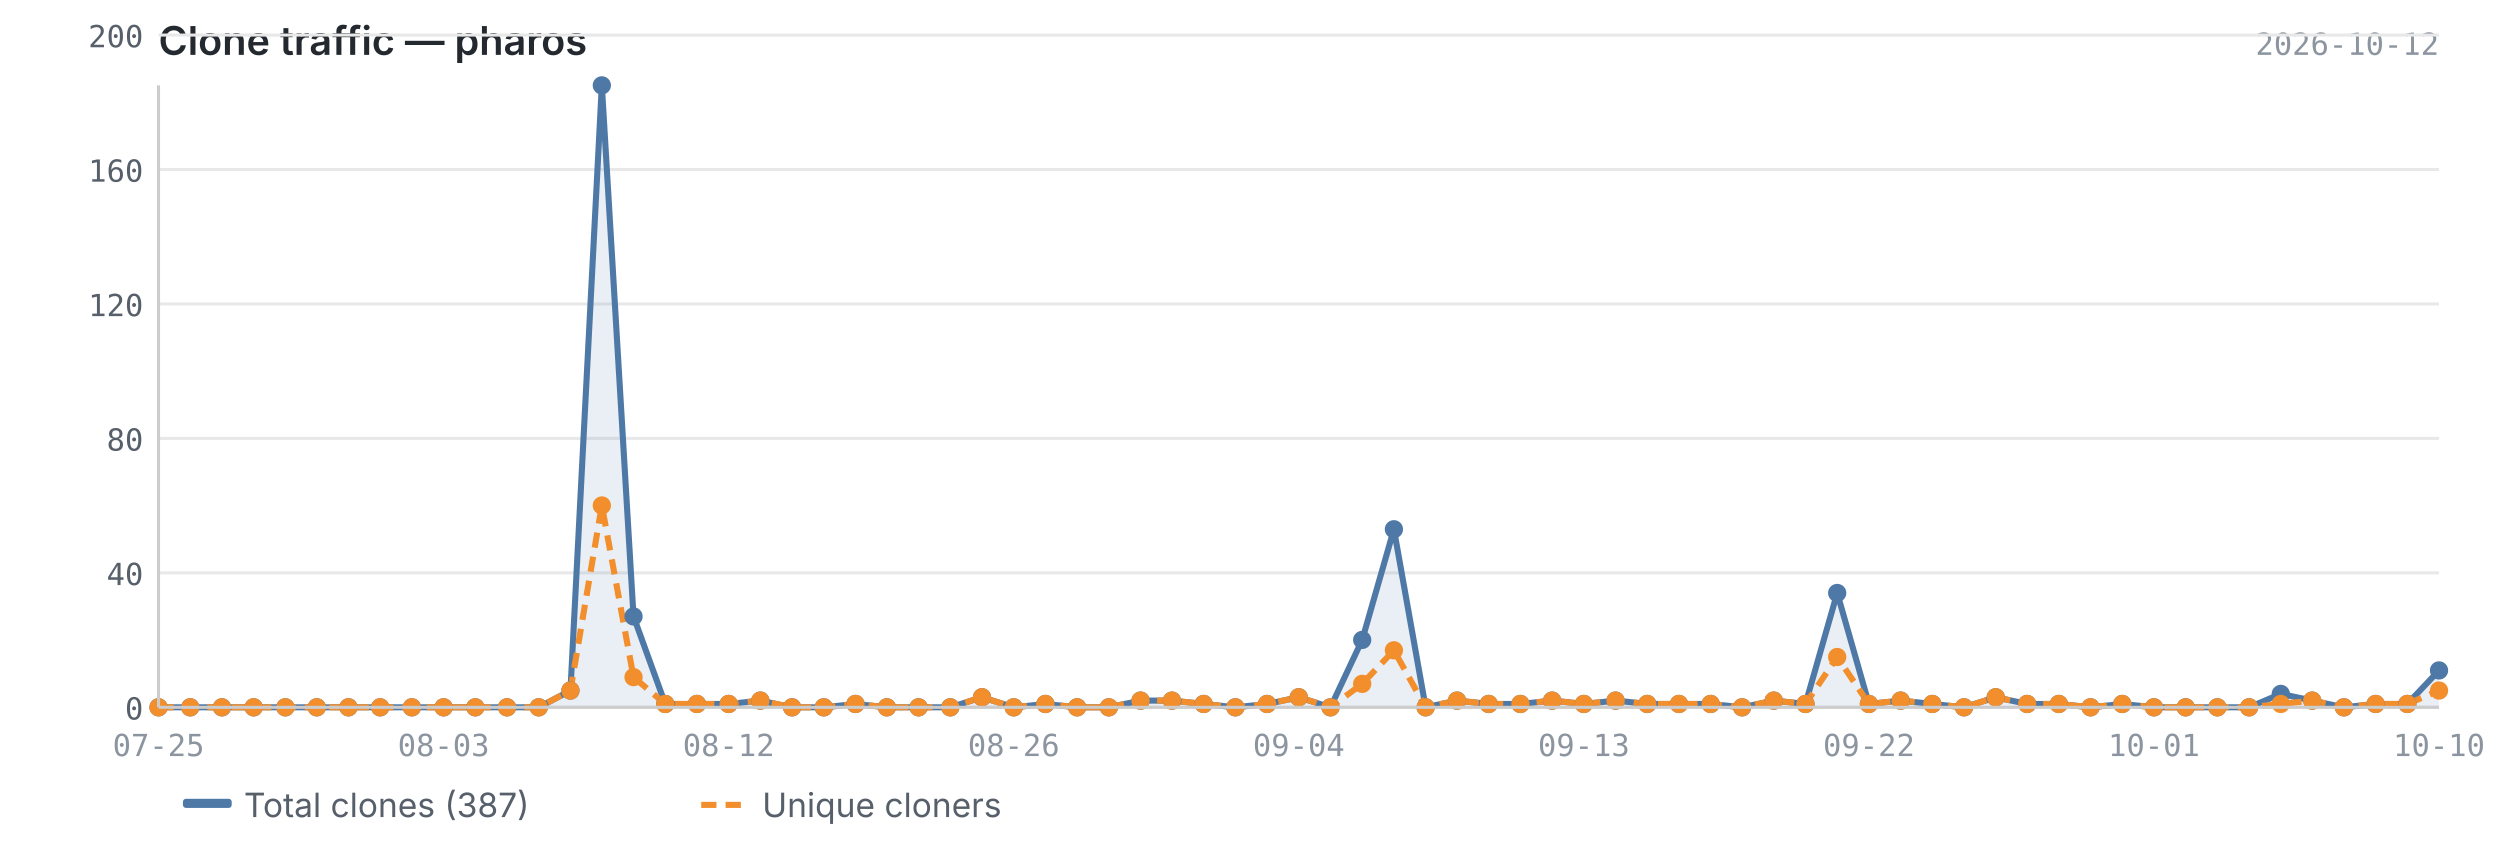
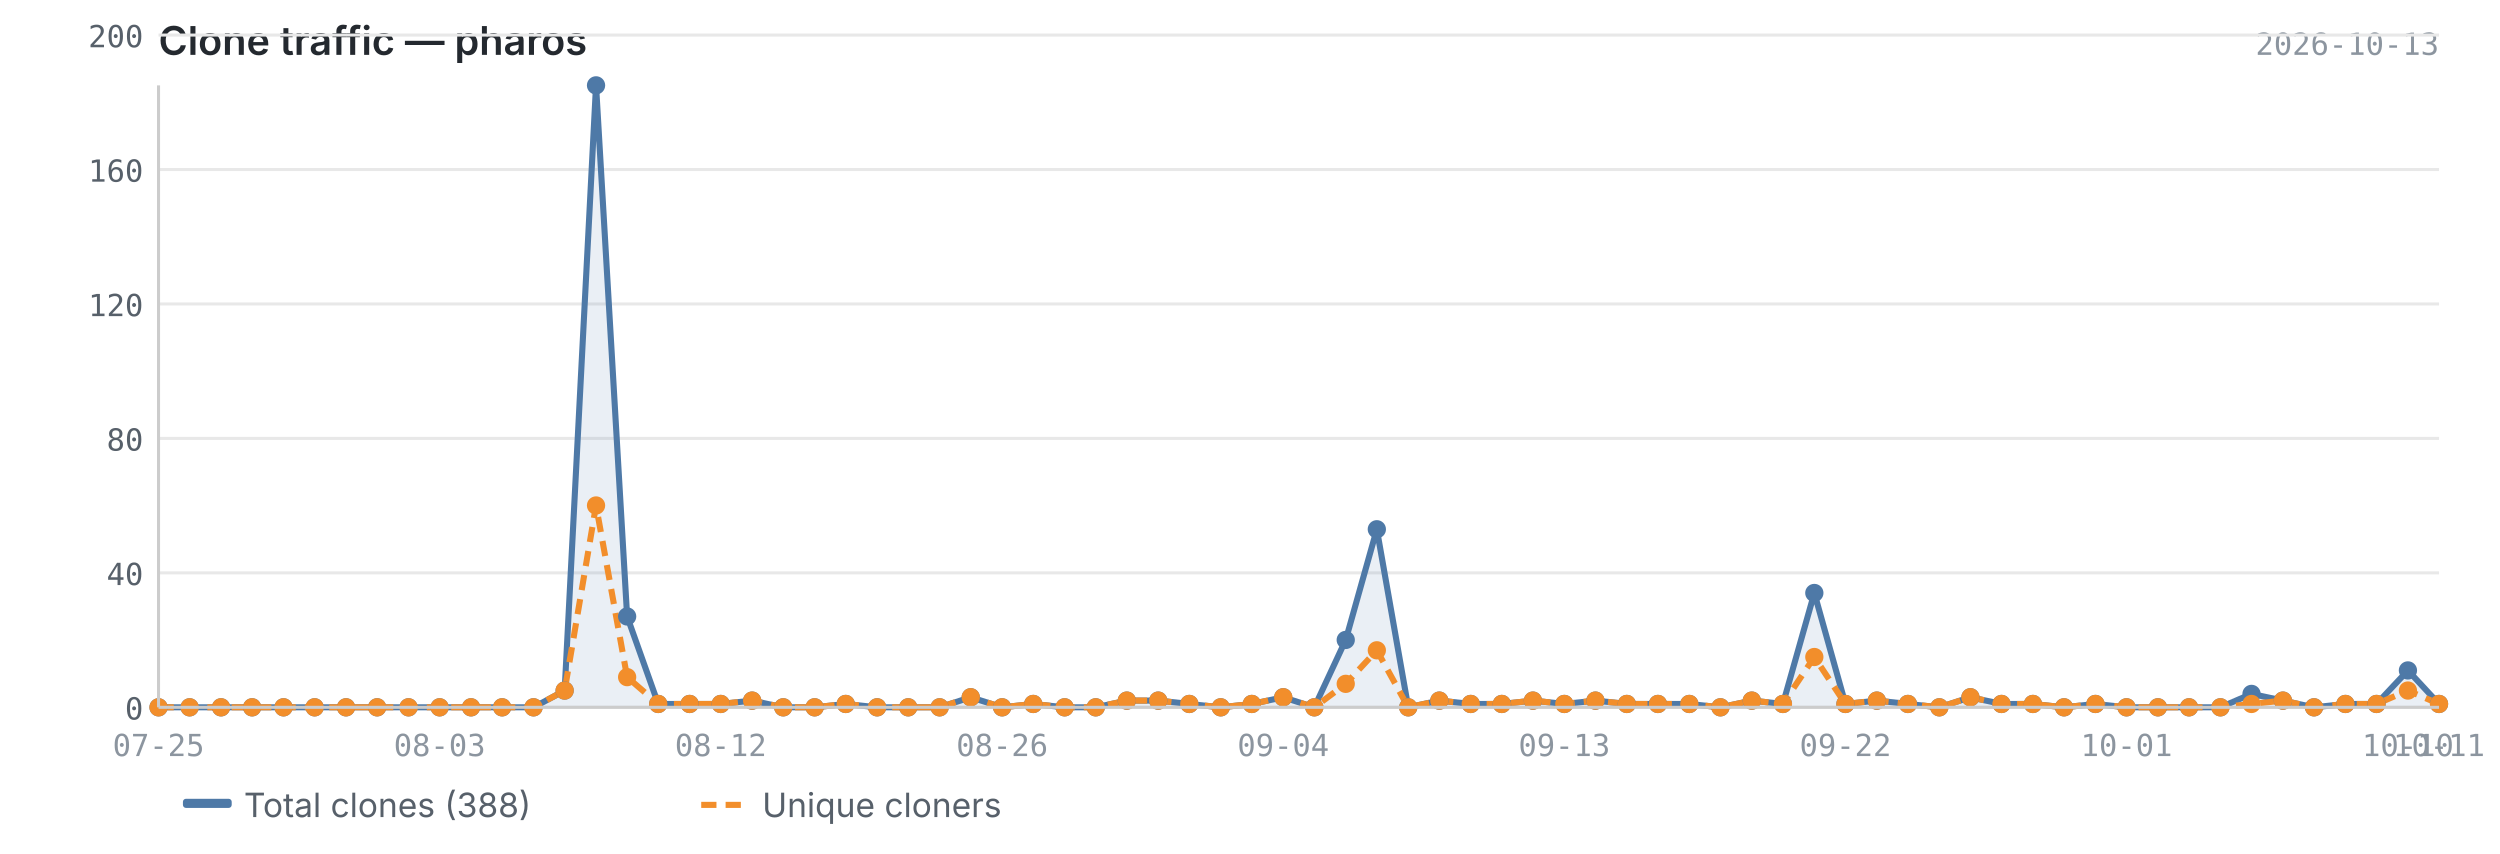
<svg xmlns="http://www.w3.org/2000/svg" viewBox="0 0 820 280" width="820" height="280">
  <text x="52" y="18" font-size="13" font-weight="600" fill="#24292f" font-family="-apple-system, BlinkMacSystemFont, 'Segoe UI', sans-serif">Clone traffic — pharos</text>
-   <text x="800" y="18" font-size="10" fill="#8c959f" font-family="ui-monospace, SFMono-Regular, 'SF Mono', Menlo, monospace" text-anchor="end">2026-10-12</text>
+   <text x="800" y="18" font-size="10" fill="#8c959f" font-family="ui-monospace, SFMono-Regular, 'SF Mono', Menlo, monospace" text-anchor="end">2026-10-13</text>
  <line x1="52" y1="232.0" x2="800" y2="232.0" stroke="#e8e8e8" stroke-width="1" />
  <line x1="52" y1="187.9" x2="800" y2="187.9" stroke="#e8e8e8" stroke-width="1" />
  <line x1="52" y1="143.8" x2="800" y2="143.8" stroke="#e8e8e8" stroke-width="1" />
  <line x1="52" y1="99.7" x2="800" y2="99.7" stroke="#e8e8e8" stroke-width="1" />
  <line x1="52" y1="55.6" x2="800" y2="55.6" stroke="#e8e8e8" stroke-width="1" />
  <line x1="52" y1="11.5" x2="800" y2="11.5" stroke="#e8e8e8" stroke-width="1" />
-   <path d="M52.0,232.0 L52.0,232.0 L62.4,232.0 L72.8,232.0 L83.2,232.0 L93.6,232.0 L103.9,232.0 L114.3,232.0 L124.7,232.0 L135.1,232.0 L145.5,232.0 L155.9,232.0 L166.3,232.0 L176.7,232.0 L187.1,226.5 L197.4,28.0 L207.8,202.2 L218.2,230.9 L228.6,230.9 L239.0,230.9 L249.4,229.8 L259.8,232.0 L270.2,232.0 L280.6,230.9 L290.9,232.0 L301.3,232.0 L311.7,232.0 L322.1,228.7 L332.5,232.0 L342.9,230.9 L353.3,232.0 L363.7,232.0 L374.1,229.8 L384.4,229.8 L394.8,230.9 L405.2,232.0 L415.6,230.9 L426.0,228.7 L436.4,232.0 L446.8,209.9 L457.2,173.6 L467.6,232.0 L477.9,229.8 L488.3,230.9 L498.7,230.9 L509.1,229.8 L519.5,230.9 L529.9,229.8 L540.3,230.9 L550.7,230.9 L561.1,230.9 L571.4,232.0 L581.8,229.8 L592.2,230.9 L602.6,194.5 L613.0,230.9 L623.4,229.8 L633.8,230.9 L644.2,232.0 L654.6,228.7 L664.9,230.9 L675.3,230.9 L685.7,232.0 L696.1,230.9 L706.5,232.0 L716.9,232.0 L727.3,232.0 L737.7,232.0 L748.1,227.6 L758.4,229.8 L768.8,232.0 L779.2,230.9 L789.6,230.9 L800.0,219.9 L800.0,232.0 L52.0,232.0Z" fill="#4e79a7" opacity="0.12" />
-   <polyline points="52.0,232.0 62.4,232.0 72.8,232.0 83.2,232.0 93.6,232.0 103.9,232.0 114.3,232.0 124.7,232.0 135.1,232.0 145.5,232.0 155.9,232.0 166.3,232.0 176.7,232.0 187.1,226.5 197.4,28.0 207.8,202.2 218.2,230.9 228.6,230.9 239.0,230.9 249.4,229.8 259.8,232.0 270.2,232.0 280.6,230.9 290.9,232.0 301.3,232.0 311.7,232.0 322.1,228.7 332.5,232.0 342.9,230.9 353.3,232.0 363.7,232.0 374.1,229.8 384.4,229.8 394.8,230.9 405.2,232.0 415.6,230.9 426.0,228.7 436.4,232.0 446.8,209.9 457.2,173.6 467.6,232.0 477.9,229.8 488.3,230.9 498.7,230.9 509.1,229.8 519.5,230.9 529.9,229.8 540.3,230.9 550.7,230.9 561.1,230.9 571.4,232.0 581.8,229.8 592.2,230.9 602.6,194.5 613.0,230.9 623.4,229.8 633.8,230.9 644.2,232.0 654.6,228.7 664.9,230.9 675.3,230.9 685.7,232.0 696.1,230.9 706.5,232.0 716.9,232.0 727.3,232.0 737.7,232.0 748.1,227.6 758.4,229.8 768.8,232.0 779.2,230.9 789.6,230.9 800.0,219.9" fill="none" stroke="#4e79a7" stroke-width="2" stroke-linejoin="round" />
-   <polyline points="52.0,232.0 62.4,232.0 72.8,232.0 83.2,232.0 93.6,232.0 103.9,232.0 114.3,232.0 124.7,232.0 135.1,232.0 145.5,232.0 155.9,232.0 166.3,232.0 176.7,232.0 187.1,226.5 197.4,165.8 207.8,222.1 218.2,230.9 228.6,230.9 239.0,230.9 249.4,229.8 259.8,232.0 270.2,232.0 280.6,230.9 290.9,232.0 301.3,232.0 311.7,232.0 322.1,228.7 332.5,232.0 342.9,230.9 353.3,232.0 363.7,232.0 374.1,229.8 384.4,229.8 394.8,230.9 405.2,232.0 415.6,230.9 426.0,228.7 436.4,232.0 446.8,224.3 457.2,213.3 467.6,232.0 477.9,229.8 488.3,230.9 498.7,230.9 509.1,229.8 519.5,230.9 529.9,229.8 540.3,230.9 550.7,230.9 561.1,230.9 571.4,232.0 581.8,229.8 592.2,230.9 602.6,215.5 613.0,230.9 623.4,229.8 633.8,230.9 644.2,232.0 654.6,228.7 664.9,230.9 675.3,230.9 685.7,232.0 696.1,230.9 706.5,232.0 716.9,232.0 727.3,232.0 737.7,232.0 748.1,230.9 758.4,229.8 768.8,232.0 779.2,230.9 789.6,230.9 800.0,226.5" fill="none" stroke="#f28e2b" stroke-width="2" stroke-linejoin="round" stroke-dasharray="5,3" />
+   <path d="M52.0,232.0 L52.0,232.0 L62.2,232.0 L72.5,232.0 L82.7,232.0 L93.0,232.0 L103.2,232.0 L113.5,232.0 L123.7,232.0 L134.0,232.0 L144.2,232.0 L154.5,232.0 L164.7,232.0 L175.0,232.0 L185.2,226.5 L195.5,28.0 L205.7,202.2 L215.9,230.9 L226.2,230.9 L236.4,230.9 L246.7,229.8 L256.9,232.0 L267.2,232.0 L277.4,230.9 L287.7,232.0 L297.9,232.0 L308.2,232.0 L318.4,228.7 L328.7,232.0 L338.9,230.9 L349.2,232.0 L359.4,232.0 L369.6,229.8 L379.9,229.8 L390.1,230.9 L400.4,232.0 L410.6,230.9 L420.9,228.7 L431.1,232.0 L441.4,209.9 L451.6,173.6 L461.9,232.0 L472.1,229.8 L482.4,230.9 L492.6,230.9 L502.8,229.8 L513.1,230.9 L523.3,229.8 L533.6,230.9 L543.8,230.9 L554.1,230.9 L564.3,232.0 L574.6,229.8 L584.8,230.9 L595.1,194.5 L605.3,230.9 L615.6,229.8 L625.8,230.9 L636.1,232.0 L646.3,228.7 L656.5,230.9 L666.8,230.9 L677.0,232.0 L687.3,230.9 L697.5,232.0 L707.8,232.0 L718.0,232.0 L728.3,232.0 L738.5,227.6 L748.8,229.8 L759.0,232.0 L769.3,230.9 L779.5,230.9 L789.8,219.9 L800.0,230.9 L800.0,232.0 L52.0,232.0Z" fill="#4e79a7" opacity="0.12" />
+   <polyline points="52.0,232.0 62.2,232.0 72.5,232.0 82.7,232.0 93.0,232.0 103.2,232.0 113.5,232.0 123.7,232.0 134.0,232.0 144.2,232.0 154.5,232.0 164.7,232.0 175.0,232.0 185.2,226.5 195.5,28.0 205.7,202.2 215.9,230.9 226.2,230.9 236.4,230.9 246.7,229.8 256.9,232.0 267.2,232.0 277.4,230.9 287.7,232.0 297.9,232.0 308.2,232.0 318.4,228.7 328.7,232.0 338.9,230.9 349.2,232.0 359.4,232.0 369.6,229.8 379.9,229.8 390.1,230.9 400.4,232.0 410.6,230.9 420.9,228.7 431.1,232.0 441.4,209.9 451.6,173.6 461.9,232.0 472.1,229.8 482.4,230.9 492.6,230.9 502.8,229.8 513.1,230.9 523.3,229.8 533.6,230.9 543.8,230.9 554.1,230.9 564.3,232.0 574.6,229.8 584.8,230.9 595.1,194.5 605.3,230.9 615.6,229.8 625.8,230.9 636.1,232.0 646.3,228.7 656.5,230.9 666.8,230.9 677.0,232.0 687.3,230.9 697.5,232.0 707.8,232.0 718.0,232.0 728.3,232.0 738.5,227.6 748.8,229.8 759.0,232.0 769.3,230.9 779.5,230.9 789.8,219.9 800.0,230.9" fill="none" stroke="#4e79a7" stroke-width="2" stroke-linejoin="round" />
+   <polyline points="52.0,232.0 62.2,232.0 72.5,232.0 82.7,232.0 93.0,232.0 103.2,232.0 113.5,232.0 123.7,232.0 134.0,232.0 144.2,232.0 154.5,232.0 164.7,232.0 175.0,232.0 185.2,226.5 195.5,165.8 205.7,222.1 215.9,230.9 226.2,230.9 236.4,230.9 246.7,229.8 256.9,232.0 267.2,232.0 277.4,230.9 287.7,232.0 297.9,232.0 308.2,232.0 318.4,228.7 328.7,232.0 338.9,230.9 349.2,232.0 359.4,232.0 369.6,229.8 379.9,229.8 390.1,230.9 400.4,232.0 410.6,230.9 420.9,228.7 431.1,232.0 441.4,224.3 451.6,213.3 461.9,232.0 472.1,229.8 482.4,230.9 492.6,230.9 502.8,229.8 513.1,230.9 523.3,229.8 533.6,230.9 543.8,230.9 554.1,230.9 564.3,232.0 574.6,229.8 584.8,230.9 595.1,215.5 605.3,230.9 615.6,229.8 625.8,230.9 636.1,232.0 646.3,228.7 656.5,230.9 666.8,230.9 677.0,232.0 687.3,230.9 697.5,232.0 707.8,232.0 718.0,232.0 728.3,232.0 738.5,230.9 748.8,229.8 759.0,232.0 769.3,230.9 779.5,230.9 789.8,226.5 800.0,230.9" fill="none" stroke="#f28e2b" stroke-width="2" stroke-linejoin="round" stroke-dasharray="5,3" />
  <circle cx="52.0" cy="232.0" r="3" fill="#4e79a7" />
-   <circle cx="62.4" cy="232.0" r="3" fill="#4e79a7" />
-   <circle cx="72.8" cy="232.0" r="3" fill="#4e79a7" />
-   <circle cx="83.2" cy="232.0" r="3" fill="#4e79a7" />
-   <circle cx="93.6" cy="232.0" r="3" fill="#4e79a7" />
-   <circle cx="103.9" cy="232.0" r="3" fill="#4e79a7" />
-   <circle cx="114.3" cy="232.0" r="3" fill="#4e79a7" />
-   <circle cx="124.7" cy="232.0" r="3" fill="#4e79a7" />
-   <circle cx="135.1" cy="232.0" r="3" fill="#4e79a7" />
-   <circle cx="145.5" cy="232.0" r="3" fill="#4e79a7" />
-   <circle cx="155.9" cy="232.0" r="3" fill="#4e79a7" />
-   <circle cx="166.3" cy="232.0" r="3" fill="#4e79a7" />
-   <circle cx="176.7" cy="232.0" r="3" fill="#4e79a7" />
-   <circle cx="187.1" cy="226.5" r="3" fill="#4e79a7" />
-   <circle cx="197.4" cy="28.0" r="3" fill="#4e79a7" />
-   <circle cx="207.8" cy="202.2" r="3" fill="#4e79a7" />
-   <circle cx="218.2" cy="230.9" r="3" fill="#4e79a7" />
-   <circle cx="228.6" cy="230.9" r="3" fill="#4e79a7" />
-   <circle cx="239.0" cy="230.9" r="3" fill="#4e79a7" />
-   <circle cx="249.4" cy="229.8" r="3" fill="#4e79a7" />
-   <circle cx="259.8" cy="232.0" r="3" fill="#4e79a7" />
-   <circle cx="270.2" cy="232.0" r="3" fill="#4e79a7" />
-   <circle cx="280.6" cy="230.9" r="3" fill="#4e79a7" />
-   <circle cx="290.9" cy="232.0" r="3" fill="#4e79a7" />
-   <circle cx="301.3" cy="232.0" r="3" fill="#4e79a7" />
-   <circle cx="311.7" cy="232.0" r="3" fill="#4e79a7" />
-   <circle cx="322.1" cy="228.7" r="3" fill="#4e79a7" />
-   <circle cx="332.5" cy="232.0" r="3" fill="#4e79a7" />
-   <circle cx="342.9" cy="230.9" r="3" fill="#4e79a7" />
-   <circle cx="353.3" cy="232.0" r="3" fill="#4e79a7" />
-   <circle cx="363.7" cy="232.0" r="3" fill="#4e79a7" />
-   <circle cx="374.1" cy="229.8" r="3" fill="#4e79a7" />
-   <circle cx="384.4" cy="229.8" r="3" fill="#4e79a7" />
-   <circle cx="394.8" cy="230.9" r="3" fill="#4e79a7" />
-   <circle cx="405.2" cy="232.0" r="3" fill="#4e79a7" />
-   <circle cx="415.6" cy="230.9" r="3" fill="#4e79a7" />
-   <circle cx="426.0" cy="228.7" r="3" fill="#4e79a7" />
-   <circle cx="436.4" cy="232.0" r="3" fill="#4e79a7" />
-   <circle cx="446.8" cy="209.9" r="3" fill="#4e79a7" />
-   <circle cx="457.2" cy="173.6" r="3" fill="#4e79a7" />
-   <circle cx="467.6" cy="232.0" r="3" fill="#4e79a7" />
-   <circle cx="477.9" cy="229.8" r="3" fill="#4e79a7" />
-   <circle cx="488.3" cy="230.9" r="3" fill="#4e79a7" />
-   <circle cx="498.7" cy="230.9" r="3" fill="#4e79a7" />
-   <circle cx="509.1" cy="229.8" r="3" fill="#4e79a7" />
-   <circle cx="519.5" cy="230.9" r="3" fill="#4e79a7" />
-   <circle cx="529.9" cy="229.8" r="3" fill="#4e79a7" />
-   <circle cx="540.3" cy="230.9" r="3" fill="#4e79a7" />
-   <circle cx="550.7" cy="230.9" r="3" fill="#4e79a7" />
-   <circle cx="561.1" cy="230.9" r="3" fill="#4e79a7" />
-   <circle cx="571.4" cy="232.0" r="3" fill="#4e79a7" />
-   <circle cx="581.8" cy="229.8" r="3" fill="#4e79a7" />
-   <circle cx="592.2" cy="230.9" r="3" fill="#4e79a7" />
-   <circle cx="602.6" cy="194.5" r="3" fill="#4e79a7" />
-   <circle cx="613.0" cy="230.9" r="3" fill="#4e79a7" />
-   <circle cx="623.4" cy="229.8" r="3" fill="#4e79a7" />
-   <circle cx="633.8" cy="230.9" r="3" fill="#4e79a7" />
-   <circle cx="644.2" cy="232.0" r="3" fill="#4e79a7" />
-   <circle cx="654.6" cy="228.7" r="3" fill="#4e79a7" />
-   <circle cx="664.9" cy="230.9" r="3" fill="#4e79a7" />
-   <circle cx="675.3" cy="230.9" r="3" fill="#4e79a7" />
-   <circle cx="685.7" cy="232.0" r="3" fill="#4e79a7" />
-   <circle cx="696.1" cy="230.9" r="3" fill="#4e79a7" />
-   <circle cx="706.5" cy="232.0" r="3" fill="#4e79a7" />
-   <circle cx="716.9" cy="232.0" r="3" fill="#4e79a7" />
-   <circle cx="727.3" cy="232.0" r="3" fill="#4e79a7" />
-   <circle cx="737.7" cy="232.0" r="3" fill="#4e79a7" />
-   <circle cx="748.1" cy="227.6" r="3" fill="#4e79a7" />
-   <circle cx="758.4" cy="229.8" r="3" fill="#4e79a7" />
-   <circle cx="768.8" cy="232.0" r="3" fill="#4e79a7" />
-   <circle cx="779.2" cy="230.9" r="3" fill="#4e79a7" />
-   <circle cx="789.6" cy="230.9" r="3" fill="#4e79a7" />
-   <circle cx="800.0" cy="219.9" r="3" fill="#4e79a7" />
+   <circle cx="62.2" cy="232.0" r="3" fill="#4e79a7" />
+   <circle cx="72.5" cy="232.0" r="3" fill="#4e79a7" />
+   <circle cx="82.7" cy="232.0" r="3" fill="#4e79a7" />
+   <circle cx="93.0" cy="232.0" r="3" fill="#4e79a7" />
+   <circle cx="103.2" cy="232.0" r="3" fill="#4e79a7" />
+   <circle cx="113.5" cy="232.0" r="3" fill="#4e79a7" />
+   <circle cx="123.7" cy="232.0" r="3" fill="#4e79a7" />
+   <circle cx="134.0" cy="232.0" r="3" fill="#4e79a7" />
+   <circle cx="144.2" cy="232.0" r="3" fill="#4e79a7" />
+   <circle cx="154.5" cy="232.0" r="3" fill="#4e79a7" />
+   <circle cx="164.7" cy="232.0" r="3" fill="#4e79a7" />
+   <circle cx="175.0" cy="232.0" r="3" fill="#4e79a7" />
+   <circle cx="185.2" cy="226.5" r="3" fill="#4e79a7" />
+   <circle cx="195.5" cy="28.0" r="3" fill="#4e79a7" />
+   <circle cx="205.7" cy="202.2" r="3" fill="#4e79a7" />
+   <circle cx="215.9" cy="230.9" r="3" fill="#4e79a7" />
+   <circle cx="226.2" cy="230.9" r="3" fill="#4e79a7" />
+   <circle cx="236.4" cy="230.9" r="3" fill="#4e79a7" />
+   <circle cx="246.7" cy="229.8" r="3" fill="#4e79a7" />
+   <circle cx="256.9" cy="232.0" r="3" fill="#4e79a7" />
+   <circle cx="267.2" cy="232.0" r="3" fill="#4e79a7" />
+   <circle cx="277.4" cy="230.9" r="3" fill="#4e79a7" />
+   <circle cx="287.7" cy="232.0" r="3" fill="#4e79a7" />
+   <circle cx="297.9" cy="232.0" r="3" fill="#4e79a7" />
+   <circle cx="308.2" cy="232.0" r="3" fill="#4e79a7" />
+   <circle cx="318.4" cy="228.7" r="3" fill="#4e79a7" />
+   <circle cx="328.7" cy="232.0" r="3" fill="#4e79a7" />
+   <circle cx="338.9" cy="230.9" r="3" fill="#4e79a7" />
+   <circle cx="349.2" cy="232.0" r="3" fill="#4e79a7" />
+   <circle cx="359.4" cy="232.0" r="3" fill="#4e79a7" />
+   <circle cx="369.6" cy="229.8" r="3" fill="#4e79a7" />
+   <circle cx="379.9" cy="229.8" r="3" fill="#4e79a7" />
+   <circle cx="390.1" cy="230.9" r="3" fill="#4e79a7" />
+   <circle cx="400.4" cy="232.0" r="3" fill="#4e79a7" />
+   <circle cx="410.6" cy="230.9" r="3" fill="#4e79a7" />
+   <circle cx="420.9" cy="228.7" r="3" fill="#4e79a7" />
+   <circle cx="431.1" cy="232.0" r="3" fill="#4e79a7" />
+   <circle cx="441.4" cy="209.9" r="3" fill="#4e79a7" />
+   <circle cx="451.6" cy="173.6" r="3" fill="#4e79a7" />
+   <circle cx="461.9" cy="232.0" r="3" fill="#4e79a7" />
+   <circle cx="472.1" cy="229.8" r="3" fill="#4e79a7" />
+   <circle cx="482.4" cy="230.9" r="3" fill="#4e79a7" />
+   <circle cx="492.6" cy="230.9" r="3" fill="#4e79a7" />
+   <circle cx="502.8" cy="229.8" r="3" fill="#4e79a7" />
+   <circle cx="513.1" cy="230.9" r="3" fill="#4e79a7" />
+   <circle cx="523.3" cy="229.8" r="3" fill="#4e79a7" />
+   <circle cx="533.6" cy="230.9" r="3" fill="#4e79a7" />
+   <circle cx="543.8" cy="230.9" r="3" fill="#4e79a7" />
+   <circle cx="554.1" cy="230.9" r="3" fill="#4e79a7" />
+   <circle cx="564.3" cy="232.0" r="3" fill="#4e79a7" />
+   <circle cx="574.6" cy="229.8" r="3" fill="#4e79a7" />
+   <circle cx="584.8" cy="230.9" r="3" fill="#4e79a7" />
+   <circle cx="595.1" cy="194.5" r="3" fill="#4e79a7" />
+   <circle cx="605.3" cy="230.9" r="3" fill="#4e79a7" />
+   <circle cx="615.6" cy="229.8" r="3" fill="#4e79a7" />
+   <circle cx="625.8" cy="230.9" r="3" fill="#4e79a7" />
+   <circle cx="636.1" cy="232.0" r="3" fill="#4e79a7" />
+   <circle cx="646.3" cy="228.7" r="3" fill="#4e79a7" />
+   <circle cx="656.5" cy="230.9" r="3" fill="#4e79a7" />
+   <circle cx="666.8" cy="230.9" r="3" fill="#4e79a7" />
+   <circle cx="677.0" cy="232.0" r="3" fill="#4e79a7" />
+   <circle cx="687.3" cy="230.9" r="3" fill="#4e79a7" />
+   <circle cx="697.5" cy="232.0" r="3" fill="#4e79a7" />
+   <circle cx="707.8" cy="232.0" r="3" fill="#4e79a7" />
+   <circle cx="718.0" cy="232.0" r="3" fill="#4e79a7" />
+   <circle cx="728.3" cy="232.0" r="3" fill="#4e79a7" />
+   <circle cx="738.5" cy="227.6" r="3" fill="#4e79a7" />
+   <circle cx="748.8" cy="229.8" r="3" fill="#4e79a7" />
+   <circle cx="759.0" cy="232.0" r="3" fill="#4e79a7" />
+   <circle cx="769.3" cy="230.9" r="3" fill="#4e79a7" />
+   <circle cx="779.5" cy="230.9" r="3" fill="#4e79a7" />
+   <circle cx="789.8" cy="219.9" r="3" fill="#4e79a7" />
+   <circle cx="800.0" cy="230.9" r="3" fill="#4e79a7" />
  <circle cx="52.0" cy="232.0" r="3" fill="#f28e2b" />
-   <circle cx="62.4" cy="232.0" r="3" fill="#f28e2b" />
-   <circle cx="72.8" cy="232.0" r="3" fill="#f28e2b" />
-   <circle cx="83.2" cy="232.0" r="3" fill="#f28e2b" />
-   <circle cx="93.6" cy="232.0" r="3" fill="#f28e2b" />
-   <circle cx="103.9" cy="232.0" r="3" fill="#f28e2b" />
-   <circle cx="114.3" cy="232.0" r="3" fill="#f28e2b" />
-   <circle cx="124.7" cy="232.0" r="3" fill="#f28e2b" />
-   <circle cx="135.1" cy="232.0" r="3" fill="#f28e2b" />
-   <circle cx="145.5" cy="232.0" r="3" fill="#f28e2b" />
-   <circle cx="155.9" cy="232.0" r="3" fill="#f28e2b" />
-   <circle cx="166.3" cy="232.0" r="3" fill="#f28e2b" />
-   <circle cx="176.7" cy="232.0" r="3" fill="#f28e2b" />
-   <circle cx="187.1" cy="226.5" r="3" fill="#f28e2b" />
-   <circle cx="197.4" cy="165.8" r="3" fill="#f28e2b" />
-   <circle cx="207.8" cy="222.1" r="3" fill="#f28e2b" />
-   <circle cx="218.2" cy="230.9" r="3" fill="#f28e2b" />
-   <circle cx="228.6" cy="230.9" r="3" fill="#f28e2b" />
-   <circle cx="239.0" cy="230.9" r="3" fill="#f28e2b" />
-   <circle cx="249.4" cy="229.8" r="3" fill="#f28e2b" />
-   <circle cx="259.8" cy="232.0" r="3" fill="#f28e2b" />
-   <circle cx="270.2" cy="232.0" r="3" fill="#f28e2b" />
-   <circle cx="280.6" cy="230.9" r="3" fill="#f28e2b" />
-   <circle cx="290.9" cy="232.0" r="3" fill="#f28e2b" />
-   <circle cx="301.3" cy="232.0" r="3" fill="#f28e2b" />
-   <circle cx="311.7" cy="232.0" r="3" fill="#f28e2b" />
-   <circle cx="322.1" cy="228.7" r="3" fill="#f28e2b" />
-   <circle cx="332.5" cy="232.0" r="3" fill="#f28e2b" />
-   <circle cx="342.9" cy="230.9" r="3" fill="#f28e2b" />
-   <circle cx="353.3" cy="232.0" r="3" fill="#f28e2b" />
-   <circle cx="363.7" cy="232.0" r="3" fill="#f28e2b" />
-   <circle cx="374.1" cy="229.8" r="3" fill="#f28e2b" />
-   <circle cx="384.4" cy="229.8" r="3" fill="#f28e2b" />
-   <circle cx="394.8" cy="230.9" r="3" fill="#f28e2b" />
-   <circle cx="405.2" cy="232.0" r="3" fill="#f28e2b" />
-   <circle cx="415.6" cy="230.9" r="3" fill="#f28e2b" />
-   <circle cx="426.0" cy="228.7" r="3" fill="#f28e2b" />
-   <circle cx="436.4" cy="232.0" r="3" fill="#f28e2b" />
-   <circle cx="446.8" cy="224.3" r="3" fill="#f28e2b" />
-   <circle cx="457.2" cy="213.3" r="3" fill="#f28e2b" />
-   <circle cx="467.6" cy="232.0" r="3" fill="#f28e2b" />
-   <circle cx="477.9" cy="229.8" r="3" fill="#f28e2b" />
-   <circle cx="488.3" cy="230.9" r="3" fill="#f28e2b" />
-   <circle cx="498.7" cy="230.9" r="3" fill="#f28e2b" />
-   <circle cx="509.1" cy="229.8" r="3" fill="#f28e2b" />
-   <circle cx="519.5" cy="230.9" r="3" fill="#f28e2b" />
-   <circle cx="529.9" cy="229.8" r="3" fill="#f28e2b" />
-   <circle cx="540.3" cy="230.9" r="3" fill="#f28e2b" />
-   <circle cx="550.7" cy="230.9" r="3" fill="#f28e2b" />
-   <circle cx="561.1" cy="230.9" r="3" fill="#f28e2b" />
-   <circle cx="571.4" cy="232.0" r="3" fill="#f28e2b" />
-   <circle cx="581.8" cy="229.8" r="3" fill="#f28e2b" />
-   <circle cx="592.2" cy="230.9" r="3" fill="#f28e2b" />
-   <circle cx="602.6" cy="215.5" r="3" fill="#f28e2b" />
-   <circle cx="613.0" cy="230.9" r="3" fill="#f28e2b" />
-   <circle cx="623.4" cy="229.8" r="3" fill="#f28e2b" />
-   <circle cx="633.8" cy="230.9" r="3" fill="#f28e2b" />
-   <circle cx="644.2" cy="232.0" r="3" fill="#f28e2b" />
-   <circle cx="654.6" cy="228.7" r="3" fill="#f28e2b" />
-   <circle cx="664.9" cy="230.9" r="3" fill="#f28e2b" />
-   <circle cx="675.3" cy="230.9" r="3" fill="#f28e2b" />
-   <circle cx="685.7" cy="232.0" r="3" fill="#f28e2b" />
-   <circle cx="696.1" cy="230.9" r="3" fill="#f28e2b" />
-   <circle cx="706.5" cy="232.0" r="3" fill="#f28e2b" />
-   <circle cx="716.9" cy="232.0" r="3" fill="#f28e2b" />
-   <circle cx="727.3" cy="232.0" r="3" fill="#f28e2b" />
-   <circle cx="737.7" cy="232.0" r="3" fill="#f28e2b" />
-   <circle cx="748.1" cy="230.9" r="3" fill="#f28e2b" />
-   <circle cx="758.4" cy="229.8" r="3" fill="#f28e2b" />
-   <circle cx="768.8" cy="232.0" r="3" fill="#f28e2b" />
-   <circle cx="779.2" cy="230.9" r="3" fill="#f28e2b" />
-   <circle cx="789.6" cy="230.9" r="3" fill="#f28e2b" />
-   <circle cx="800.0" cy="226.5" r="3" fill="#f28e2b" />
+   <circle cx="62.2" cy="232.0" r="3" fill="#f28e2b" />
+   <circle cx="72.5" cy="232.0" r="3" fill="#f28e2b" />
+   <circle cx="82.7" cy="232.0" r="3" fill="#f28e2b" />
+   <circle cx="93.0" cy="232.0" r="3" fill="#f28e2b" />
+   <circle cx="103.2" cy="232.0" r="3" fill="#f28e2b" />
+   <circle cx="113.5" cy="232.0" r="3" fill="#f28e2b" />
+   <circle cx="123.7" cy="232.0" r="3" fill="#f28e2b" />
+   <circle cx="134.0" cy="232.0" r="3" fill="#f28e2b" />
+   <circle cx="144.2" cy="232.0" r="3" fill="#f28e2b" />
+   <circle cx="154.5" cy="232.0" r="3" fill="#f28e2b" />
+   <circle cx="164.7" cy="232.0" r="3" fill="#f28e2b" />
+   <circle cx="175.0" cy="232.0" r="3" fill="#f28e2b" />
+   <circle cx="185.2" cy="226.5" r="3" fill="#f28e2b" />
+   <circle cx="195.5" cy="165.8" r="3" fill="#f28e2b" />
+   <circle cx="205.7" cy="222.1" r="3" fill="#f28e2b" />
+   <circle cx="215.9" cy="230.9" r="3" fill="#f28e2b" />
+   <circle cx="226.2" cy="230.9" r="3" fill="#f28e2b" />
+   <circle cx="236.4" cy="230.9" r="3" fill="#f28e2b" />
+   <circle cx="246.7" cy="229.8" r="3" fill="#f28e2b" />
+   <circle cx="256.9" cy="232.0" r="3" fill="#f28e2b" />
+   <circle cx="267.2" cy="232.0" r="3" fill="#f28e2b" />
+   <circle cx="277.4" cy="230.9" r="3" fill="#f28e2b" />
+   <circle cx="287.7" cy="232.0" r="3" fill="#f28e2b" />
+   <circle cx="297.9" cy="232.0" r="3" fill="#f28e2b" />
+   <circle cx="308.2" cy="232.0" r="3" fill="#f28e2b" />
+   <circle cx="318.4" cy="228.7" r="3" fill="#f28e2b" />
+   <circle cx="328.7" cy="232.0" r="3" fill="#f28e2b" />
+   <circle cx="338.9" cy="230.9" r="3" fill="#f28e2b" />
+   <circle cx="349.2" cy="232.0" r="3" fill="#f28e2b" />
+   <circle cx="359.4" cy="232.0" r="3" fill="#f28e2b" />
+   <circle cx="369.6" cy="229.8" r="3" fill="#f28e2b" />
+   <circle cx="379.9" cy="229.8" r="3" fill="#f28e2b" />
+   <circle cx="390.1" cy="230.9" r="3" fill="#f28e2b" />
+   <circle cx="400.4" cy="232.0" r="3" fill="#f28e2b" />
+   <circle cx="410.6" cy="230.9" r="3" fill="#f28e2b" />
+   <circle cx="420.9" cy="228.7" r="3" fill="#f28e2b" />
+   <circle cx="431.1" cy="232.0" r="3" fill="#f28e2b" />
+   <circle cx="441.4" cy="224.3" r="3" fill="#f28e2b" />
+   <circle cx="451.6" cy="213.3" r="3" fill="#f28e2b" />
+   <circle cx="461.9" cy="232.0" r="3" fill="#f28e2b" />
+   <circle cx="472.1" cy="229.8" r="3" fill="#f28e2b" />
+   <circle cx="482.4" cy="230.9" r="3" fill="#f28e2b" />
+   <circle cx="492.6" cy="230.9" r="3" fill="#f28e2b" />
+   <circle cx="502.8" cy="229.8" r="3" fill="#f28e2b" />
+   <circle cx="513.1" cy="230.9" r="3" fill="#f28e2b" />
+   <circle cx="523.3" cy="229.8" r="3" fill="#f28e2b" />
+   <circle cx="533.6" cy="230.9" r="3" fill="#f28e2b" />
+   <circle cx="543.8" cy="230.9" r="3" fill="#f28e2b" />
+   <circle cx="554.1" cy="230.9" r="3" fill="#f28e2b" />
+   <circle cx="564.3" cy="232.0" r="3" fill="#f28e2b" />
+   <circle cx="574.6" cy="229.8" r="3" fill="#f28e2b" />
+   <circle cx="584.8" cy="230.9" r="3" fill="#f28e2b" />
+   <circle cx="595.1" cy="215.5" r="3" fill="#f28e2b" />
+   <circle cx="605.3" cy="230.9" r="3" fill="#f28e2b" />
+   <circle cx="615.6" cy="229.8" r="3" fill="#f28e2b" />
+   <circle cx="625.8" cy="230.9" r="3" fill="#f28e2b" />
+   <circle cx="636.1" cy="232.0" r="3" fill="#f28e2b" />
+   <circle cx="646.3" cy="228.7" r="3" fill="#f28e2b" />
+   <circle cx="656.5" cy="230.9" r="3" fill="#f28e2b" />
+   <circle cx="666.8" cy="230.9" r="3" fill="#f28e2b" />
+   <circle cx="677.0" cy="232.0" r="3" fill="#f28e2b" />
+   <circle cx="687.3" cy="230.9" r="3" fill="#f28e2b" />
+   <circle cx="697.5" cy="232.0" r="3" fill="#f28e2b" />
+   <circle cx="707.8" cy="232.0" r="3" fill="#f28e2b" />
+   <circle cx="718.0" cy="232.0" r="3" fill="#f28e2b" />
+   <circle cx="728.3" cy="232.0" r="3" fill="#f28e2b" />
+   <circle cx="738.5" cy="230.9" r="3" fill="#f28e2b" />
+   <circle cx="748.8" cy="229.8" r="3" fill="#f28e2b" />
+   <circle cx="759.0" cy="232.0" r="3" fill="#f28e2b" />
+   <circle cx="769.3" cy="230.9" r="3" fill="#f28e2b" />
+   <circle cx="779.5" cy="230.9" r="3" fill="#f28e2b" />
+   <circle cx="789.8" cy="226.5" r="3" fill="#f28e2b" />
+   <circle cx="800.0" cy="230.9" r="3" fill="#f28e2b" />
  <line x1="52" y1="28" x2="52" y2="232" stroke="#cccccc" stroke-width="1" />
  <line x1="52" y1="232" x2="800" y2="232" stroke="#cccccc" stroke-width="1" />
  <text x="47" y="236.0" text-anchor="end" font-size="10" fill="#57606a" font-family="ui-monospace, SFMono-Regular, 'SF Mono', Menlo, monospace">0</text>
  <text x="47" y="191.9" text-anchor="end" font-size="10" fill="#57606a" font-family="ui-monospace, SFMono-Regular, 'SF Mono', Menlo, monospace">40</text>
  <text x="47" y="147.8" text-anchor="end" font-size="10" fill="#57606a" font-family="ui-monospace, SFMono-Regular, 'SF Mono', Menlo, monospace">80</text>
  <text x="47" y="103.7" text-anchor="end" font-size="10" fill="#57606a" font-family="ui-monospace, SFMono-Regular, 'SF Mono', Menlo, monospace">120</text>
  <text x="47" y="59.6" text-anchor="end" font-size="10" fill="#57606a" font-family="ui-monospace, SFMono-Regular, 'SF Mono', Menlo, monospace">160</text>
  <text x="47" y="15.5" text-anchor="end" font-size="10" fill="#57606a" font-family="ui-monospace, SFMono-Regular, 'SF Mono', Menlo, monospace">200</text>
  <text x="52.0" y="248" text-anchor="middle" font-size="10" fill="#8c959f" font-family="ui-monospace, SFMono-Regular, 'SF Mono', Menlo, monospace">07-25</text>
-   <text x="426.0" y="248" text-anchor="middle" font-size="10" fill="#8c959f" font-family="ui-monospace, SFMono-Regular, 'SF Mono', Menlo, monospace">09-04</text>
-   <text x="800.0" y="248" text-anchor="middle" font-size="10" fill="#8c959f" font-family="ui-monospace, SFMono-Regular, 'SF Mono', Menlo, monospace">10-10</text>
-   <text x="145.5" y="248" text-anchor="middle" font-size="10" fill="#8c959f" font-family="ui-monospace, SFMono-Regular, 'SF Mono', Menlo, monospace">08-03</text>
-   <text x="519.5" y="248" text-anchor="middle" font-size="10" fill="#8c959f" font-family="ui-monospace, SFMono-Regular, 'SF Mono', Menlo, monospace">09-13</text>
-   <text x="239.0" y="248" text-anchor="middle" font-size="10" fill="#8c959f" font-family="ui-monospace, SFMono-Regular, 'SF Mono', Menlo, monospace">08-12</text>
-   <text x="613.0" y="248" text-anchor="middle" font-size="10" fill="#8c959f" font-family="ui-monospace, SFMono-Regular, 'SF Mono', Menlo, monospace">09-22</text>
-   <text x="332.5" y="248" text-anchor="middle" font-size="10" fill="#8c959f" font-family="ui-monospace, SFMono-Regular, 'SF Mono', Menlo, monospace">08-26</text>
-   <text x="706.5" y="248" text-anchor="middle" font-size="10" fill="#8c959f" font-family="ui-monospace, SFMono-Regular, 'SF Mono', Menlo, monospace">10-01</text>
+   <text x="420.9" y="248" text-anchor="middle" font-size="10" fill="#8c959f" font-family="ui-monospace, SFMono-Regular, 'SF Mono', Menlo, monospace">09-04</text>
+   <text x="789.8" y="248" text-anchor="middle" font-size="10" fill="#8c959f" font-family="ui-monospace, SFMono-Regular, 'SF Mono', Menlo, monospace">10-10</text>
+   <text x="144.2" y="248" text-anchor="middle" font-size="10" fill="#8c959f" font-family="ui-monospace, SFMono-Regular, 'SF Mono', Menlo, monospace">08-03</text>
+   <text x="800.0" y="248" text-anchor="middle" font-size="10" fill="#8c959f" font-family="ui-monospace, SFMono-Regular, 'SF Mono', Menlo, monospace">10-11</text>
+   <text x="513.1" y="248" text-anchor="middle" font-size="10" fill="#8c959f" font-family="ui-monospace, SFMono-Regular, 'SF Mono', Menlo, monospace">09-13</text>
+   <text x="236.4" y="248" text-anchor="middle" font-size="10" fill="#8c959f" font-family="ui-monospace, SFMono-Regular, 'SF Mono', Menlo, monospace">08-12</text>
+   <text x="605.3" y="248" text-anchor="middle" font-size="10" fill="#8c959f" font-family="ui-monospace, SFMono-Regular, 'SF Mono', Menlo, monospace">09-22</text>
+   <text x="328.7" y="248" text-anchor="middle" font-size="10" fill="#8c959f" font-family="ui-monospace, SFMono-Regular, 'SF Mono', Menlo, monospace">08-26</text>
+   <text x="697.5" y="248" text-anchor="middle" font-size="10" fill="#8c959f" font-family="ui-monospace, SFMono-Regular, 'SF Mono', Menlo, monospace">10-01</text>
  <rect x="60" y="262" width="16" height="3" fill="#4e79a7" rx="1" />
-   <text x="80" y="268" font-size="11" fill="#57606a" font-family="-apple-system, BlinkMacSystemFont, 'Segoe UI', sans-serif">Total clones (387)</text>
+   <text x="80" y="268" font-size="11" fill="#57606a" font-family="-apple-system, BlinkMacSystemFont, 'Segoe UI', sans-serif">Total clones (388)</text>
  <line x1="230" y1="264" x2="246" y2="264" stroke="#f28e2b" stroke-width="2" stroke-dasharray="5,3" />
  <text x="250" y="268" font-size="11" fill="#57606a" font-family="-apple-system, BlinkMacSystemFont, 'Segoe UI', sans-serif">Unique cloners</text>
</svg>
